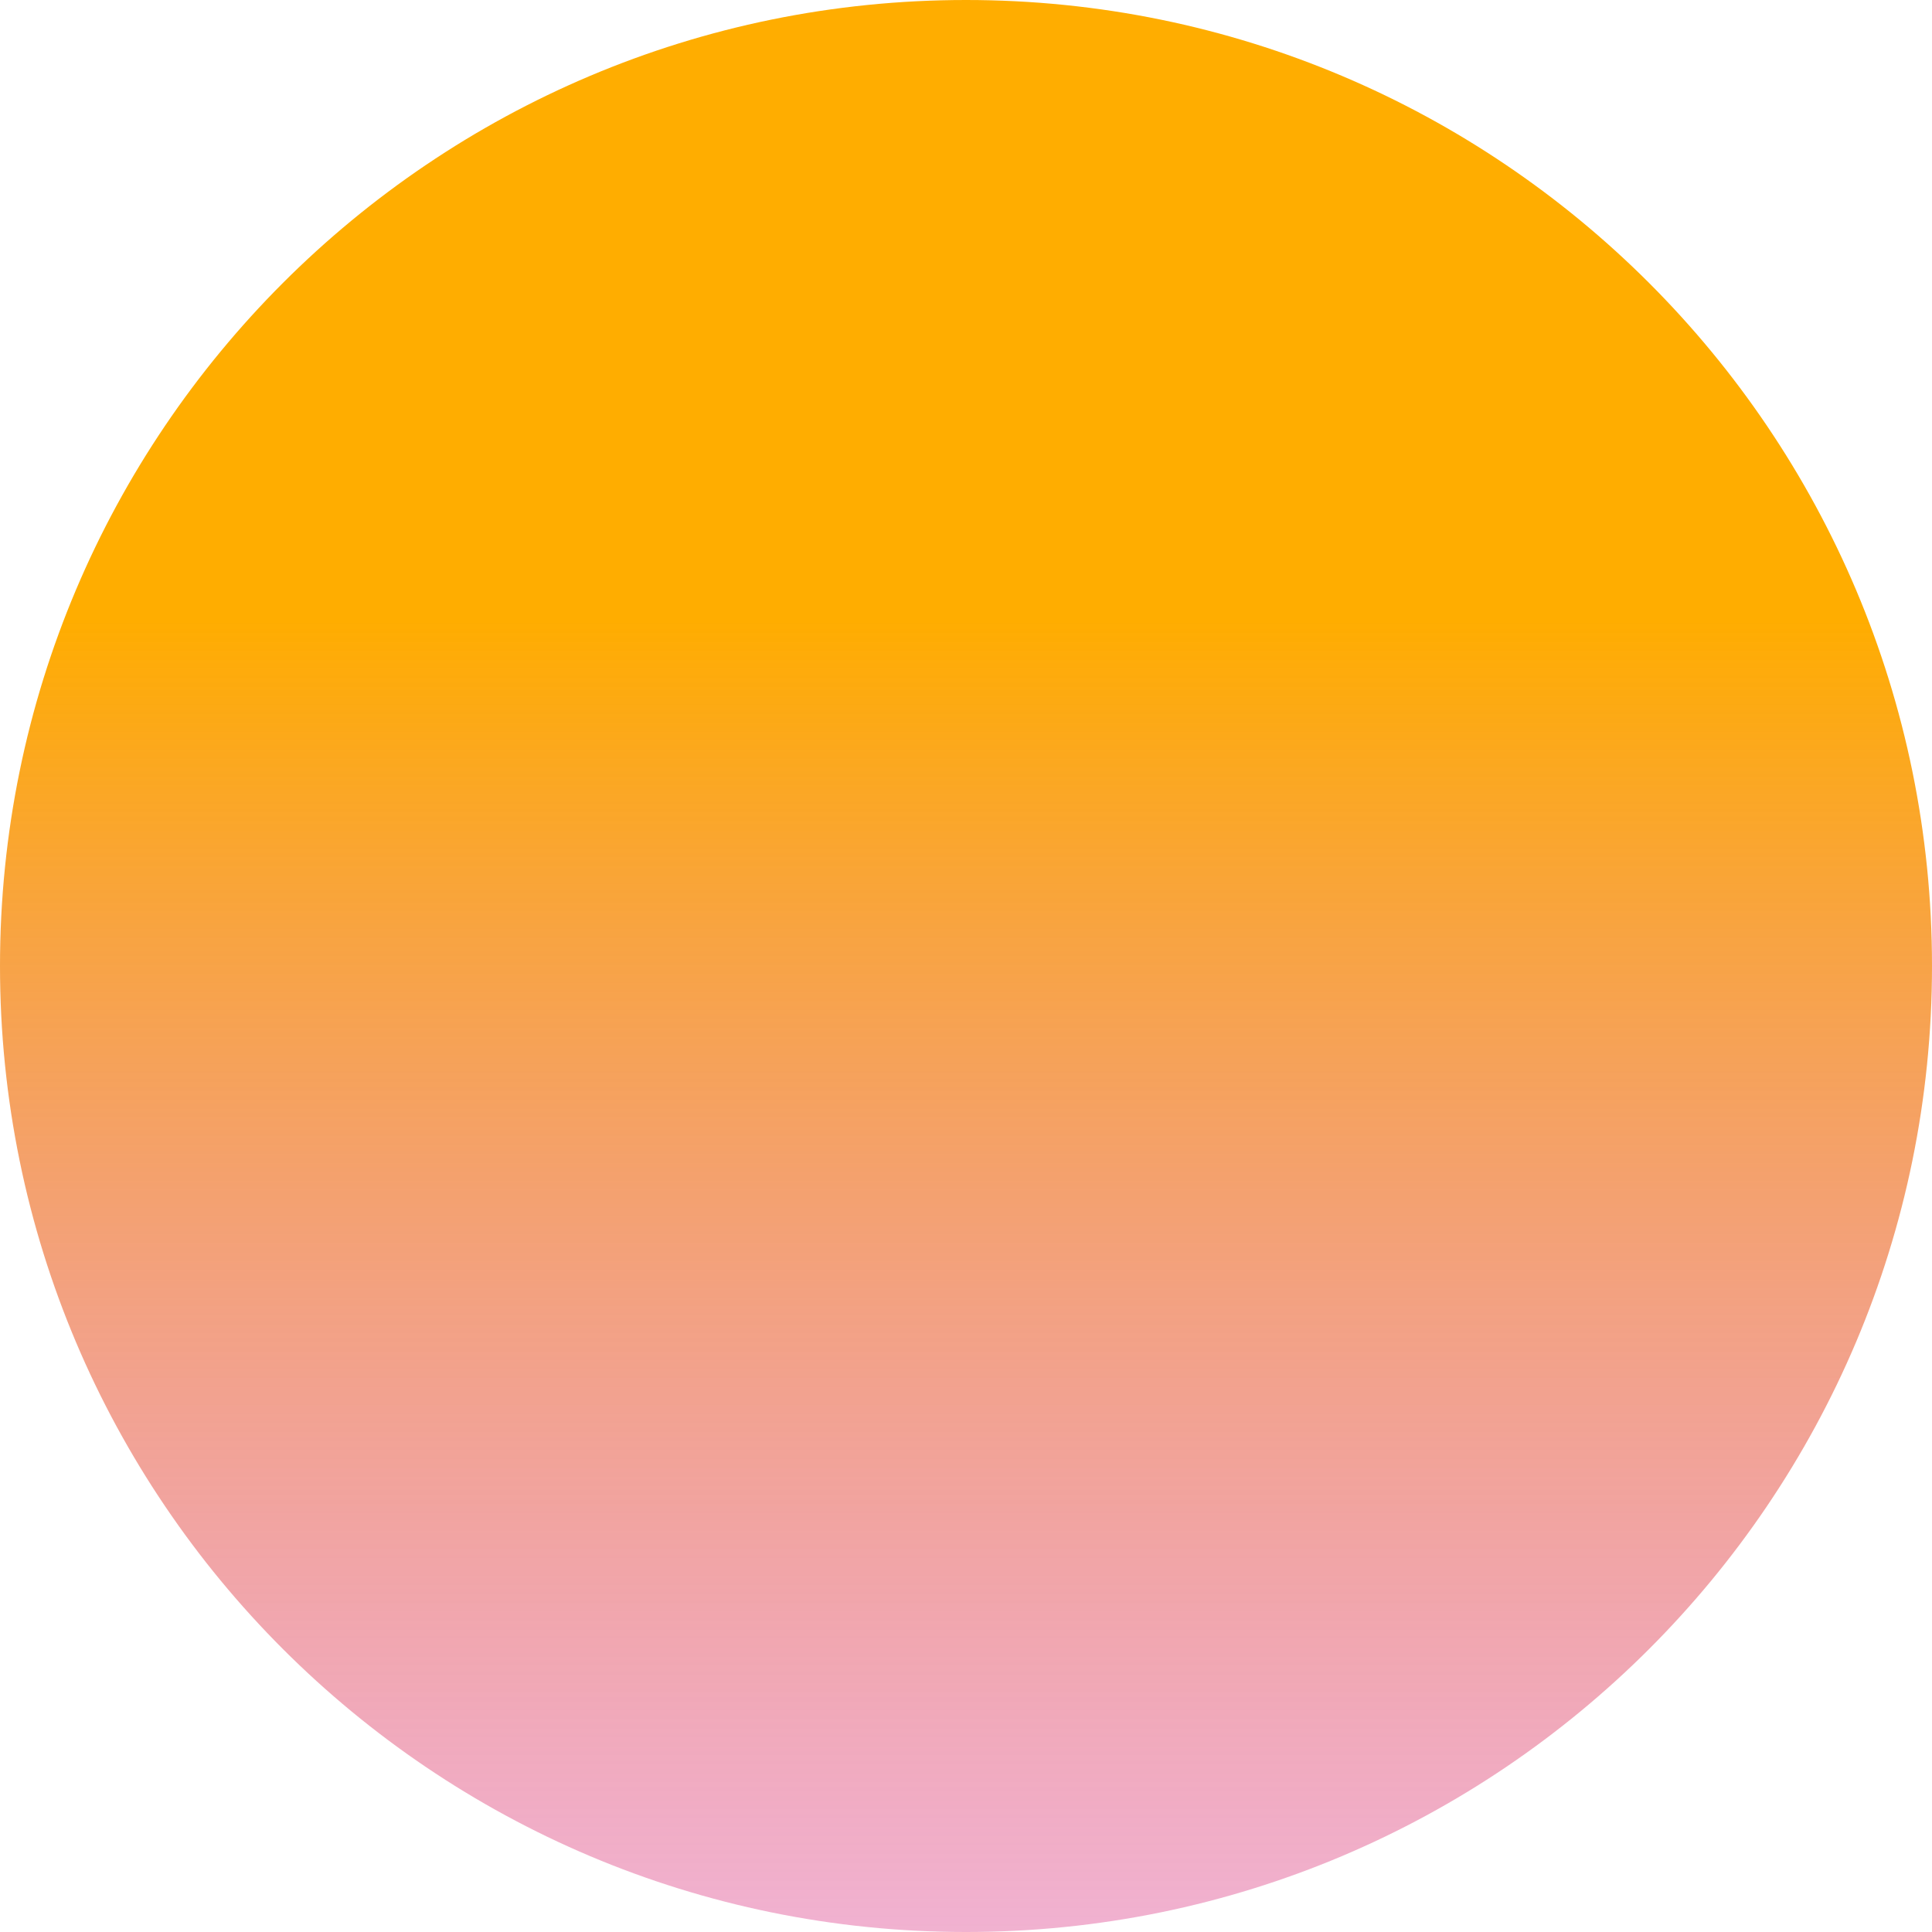
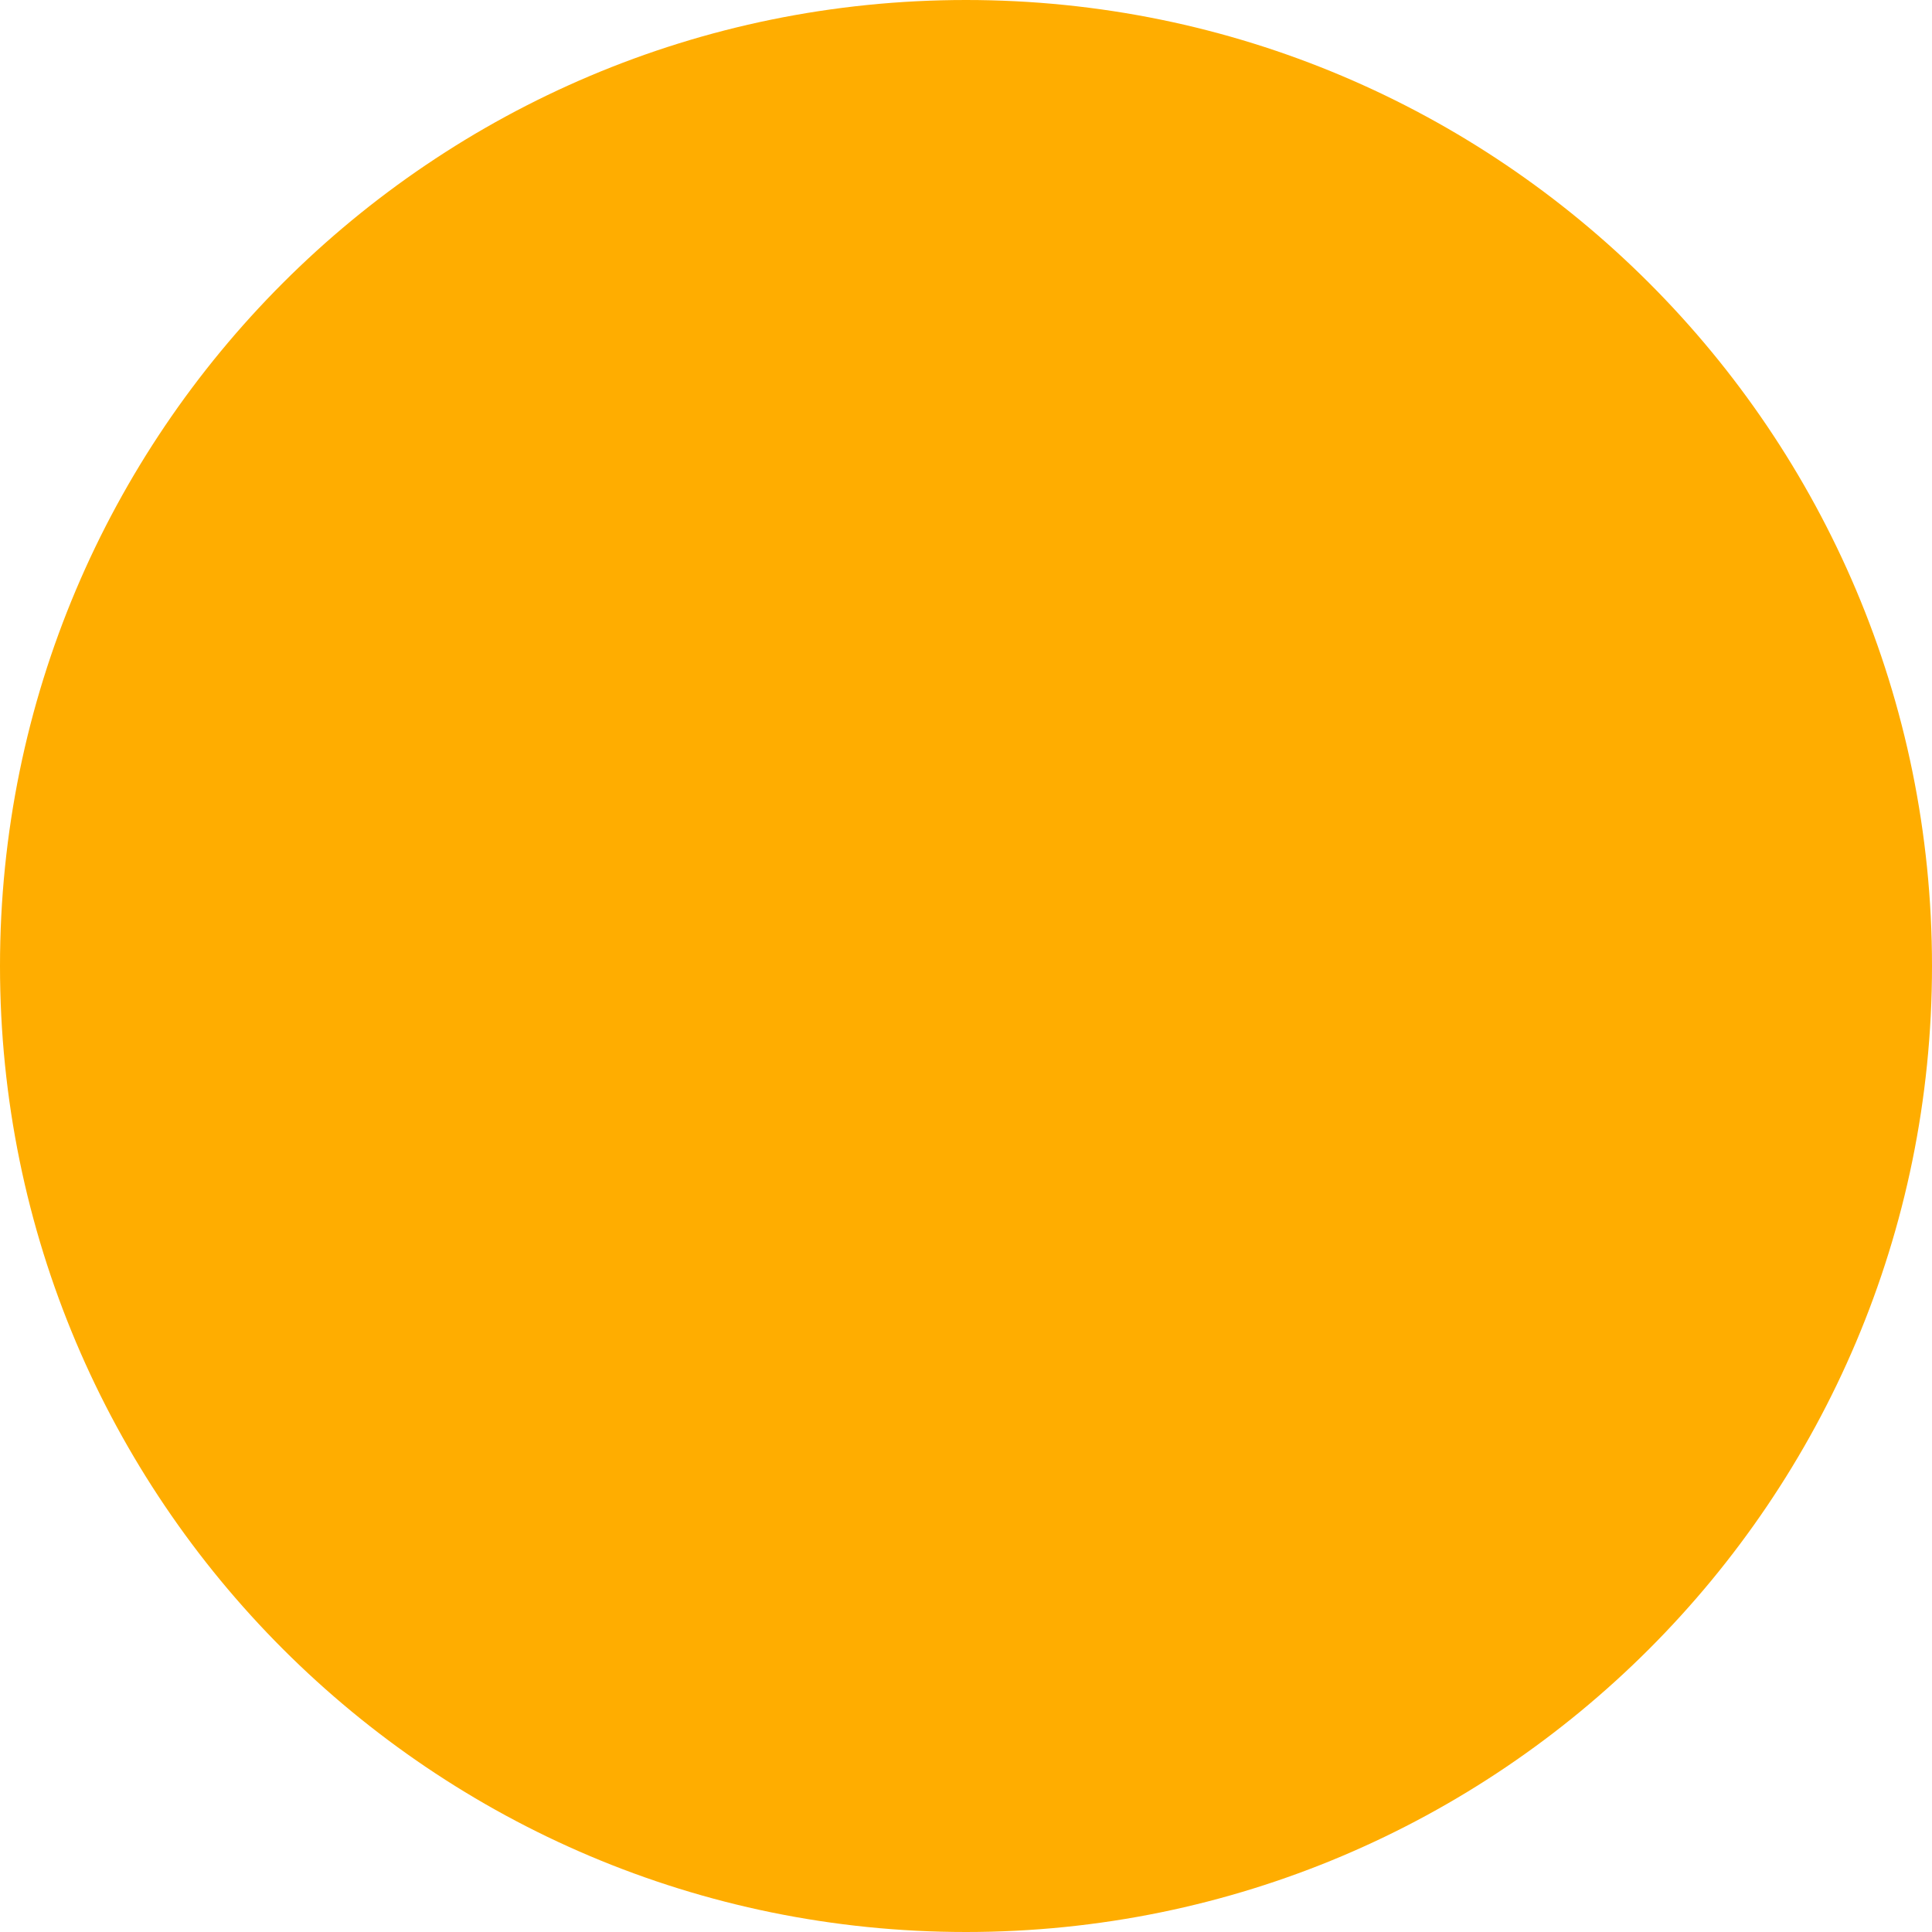
<svg xmlns="http://www.w3.org/2000/svg" width="13" height="13" viewBox="0 0 13 13">
-   <defs>
-     <linearGradient id="a" x1="50%" x2="50%" y1="32.207%" y2="149.759%">
-       <stop offset="0%" stop-color="#FFAD00" />
-       <stop offset="100%" stop-color="#C500FF" stop-opacity="0" />
-     </linearGradient>
-   </defs>
-   <circle cx="6.5" cy="6.5" r="6.5" fill="url(#a)" fill-rule="evenodd" />
+   <circle cx="6.5" cy="6.5" r="6.5" fill="#FFAD00" fill-rule="evenodd" />
</svg>
